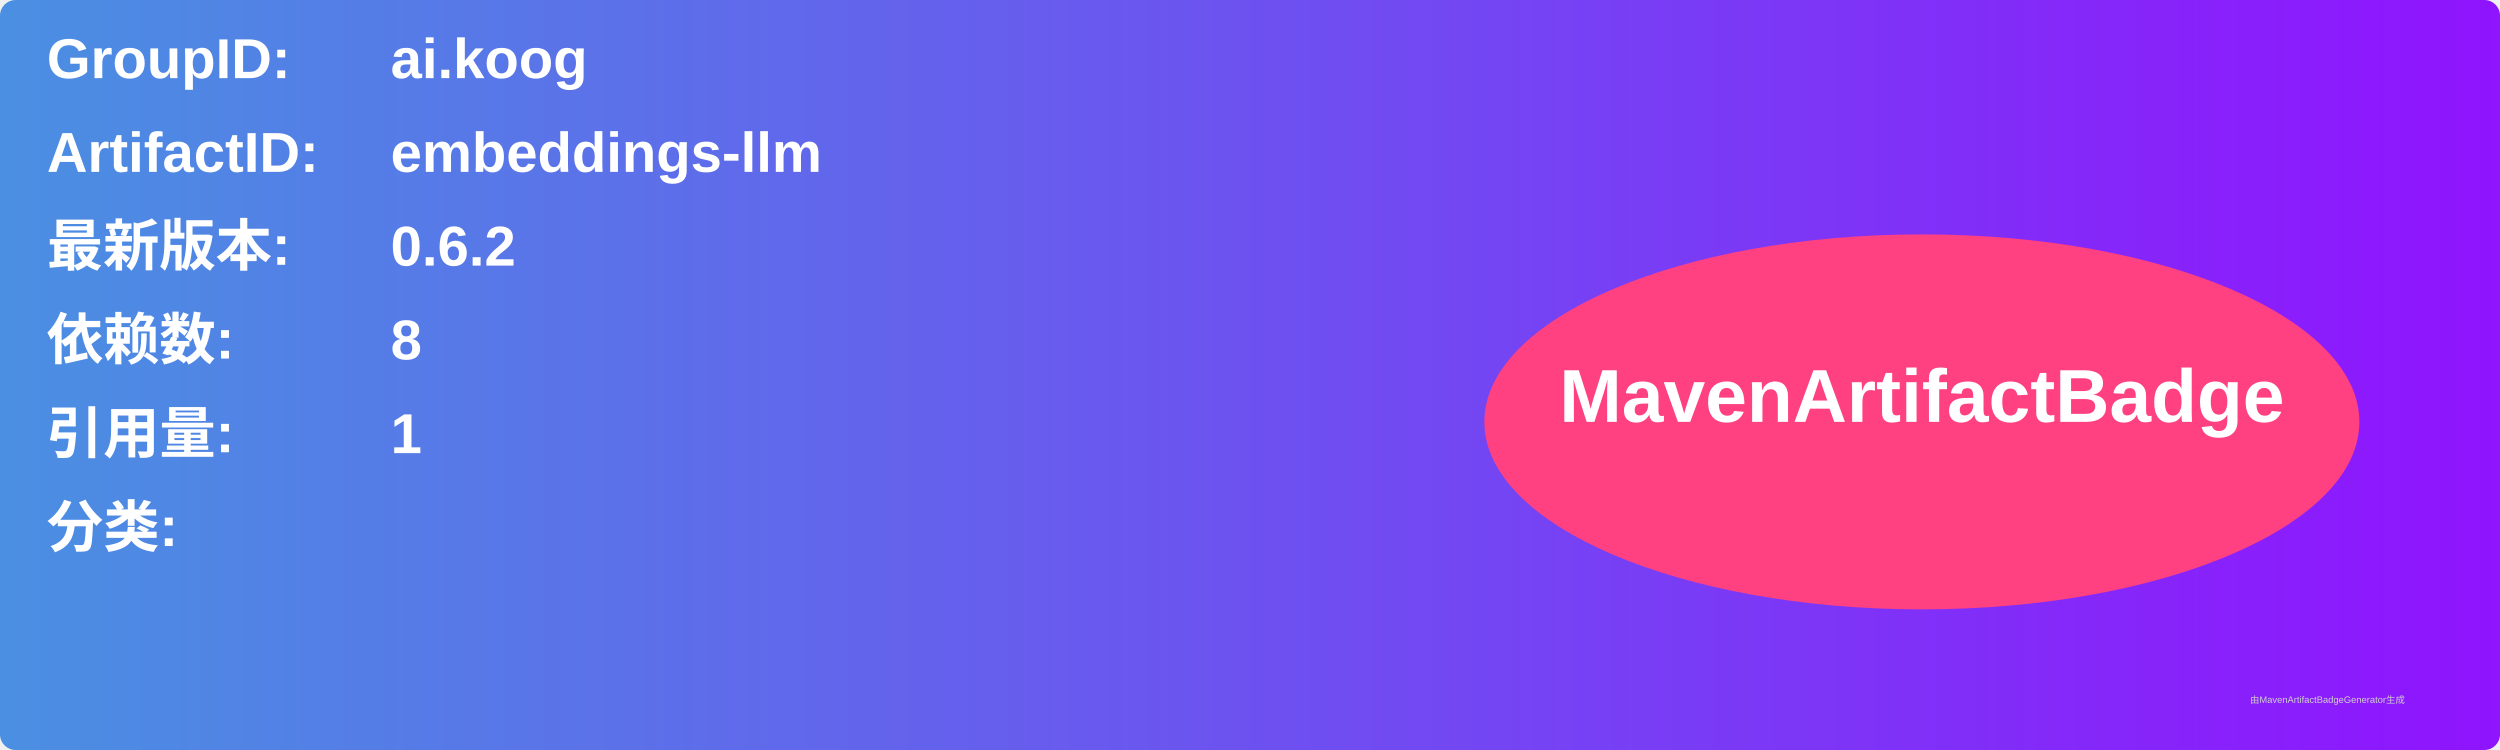
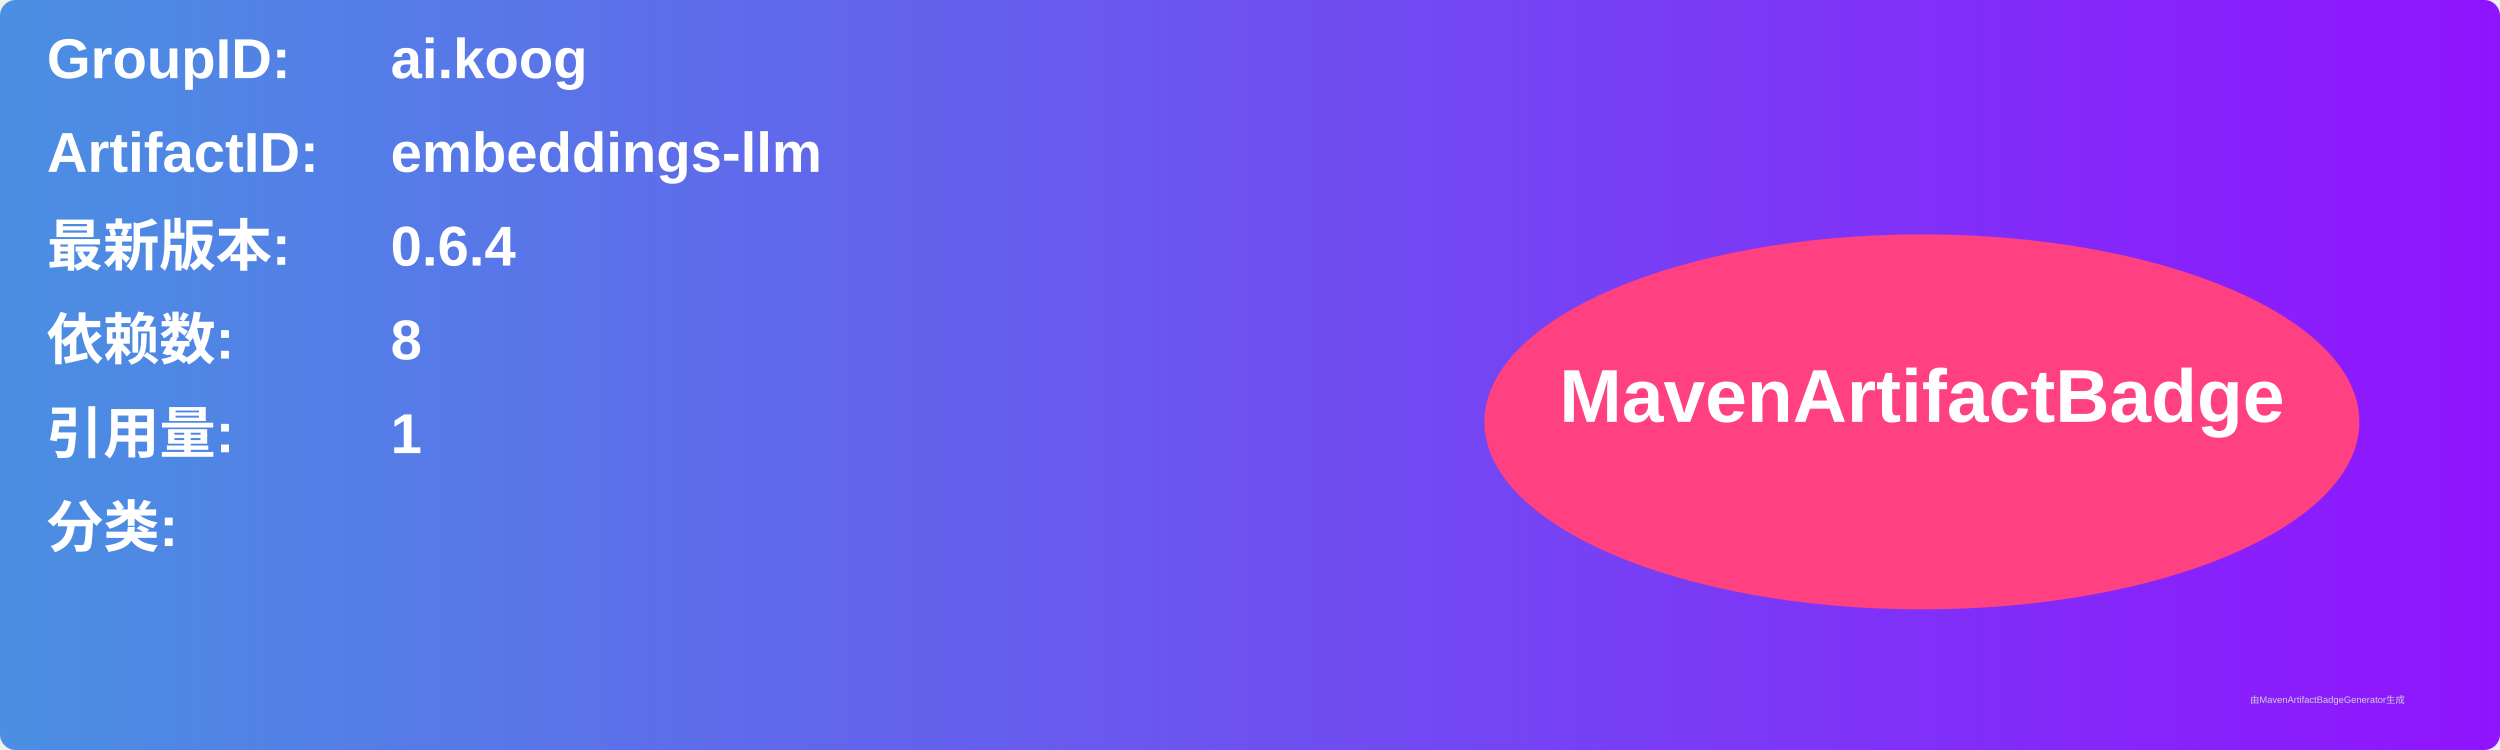
<svg xmlns="http://www.w3.org/2000/svg" width="800" height="240" viewBox="0 0 800 240">
  <linearGradient id="grad" x1="0%" y1="0%" x2="100%" y2="0%">
    <stop offset="0%" stop-color="#4a90e2" />
    <stop offset="100%" stop-color="#9013fe" />
  </linearGradient>
  <rect width="100%" height="100%" rx="5" ry="5" fill="url(#grad)" />
  <g transform="translate(15, 15)">
    <text x="0" y="10" font-family="Arial" font-size="18" fill="white" font-weight="bold" width="260">GroupID:</text>
    <text x="110" y="10" font-family="Arial" font-size="18" fill="white" font-weight="bold" width="460">ai.koog</text>
    <text x="0" y="40" font-family="Arial" font-size="18" fill="white" font-weight="bold" width="260">ArtifactID:</text>
    <text x="110" y="40" font-family="Arial" font-size="18" fill="white" font-weight="bold" width="460">embeddings-llm</text>
    <text x="0" y="70" font-family="Arial" font-size="18" fill="white" font-weight="bold">最新版本:</text>
    <text x="110" y="70" font-family="Arial" font-size="18" fill="white" font-weight="bold">
-       <tspan font-weight="bold">0.6.2</tspan>
+       <tspan font-weight="bold">0.6.4</tspan>
    </text>
    <text x="0" y="100" font-family="Arial" font-size="18" fill="white" font-weight="bold">依赖数: </text>
    <text x="110" y="100" font-family="Arial" font-size="18" fill="white">
      <tspan font-weight="bold">8</tspan>
    </text>
    <text x="0" y="130" font-family="Arial" font-size="18" fill="white" font-weight="bold">引用量: </text>
    <text x="110" y="130" font-family="Arial" font-size="18" fill="white">
      <tspan font-weight="bold">1</tspan>
    </text>
    <text x="0" y="160" font-family="Arial" font-size="18" fill="white" font-weight="bold">分类:</text>
    <text x="10" y="190" font-family="Arial" font-size="10" fill="white">
      <tspan font-weight="bold" />
    </text>
    <ellipse cx="600" cy="120" rx="140" ry="60" fill="#ff4081" />
    <text x="600" y="120" text-anchor="middle" font-family="Arial" font-size="24" fill="white" font-weight="bold">MavenArtifactBadge</text>
  </g>
  <text x="720" y="225" font-family="Arial" font-size="3" fill="#d0d0d0">由MavenArtifactBadgeGenerator生成</text>
</svg>
